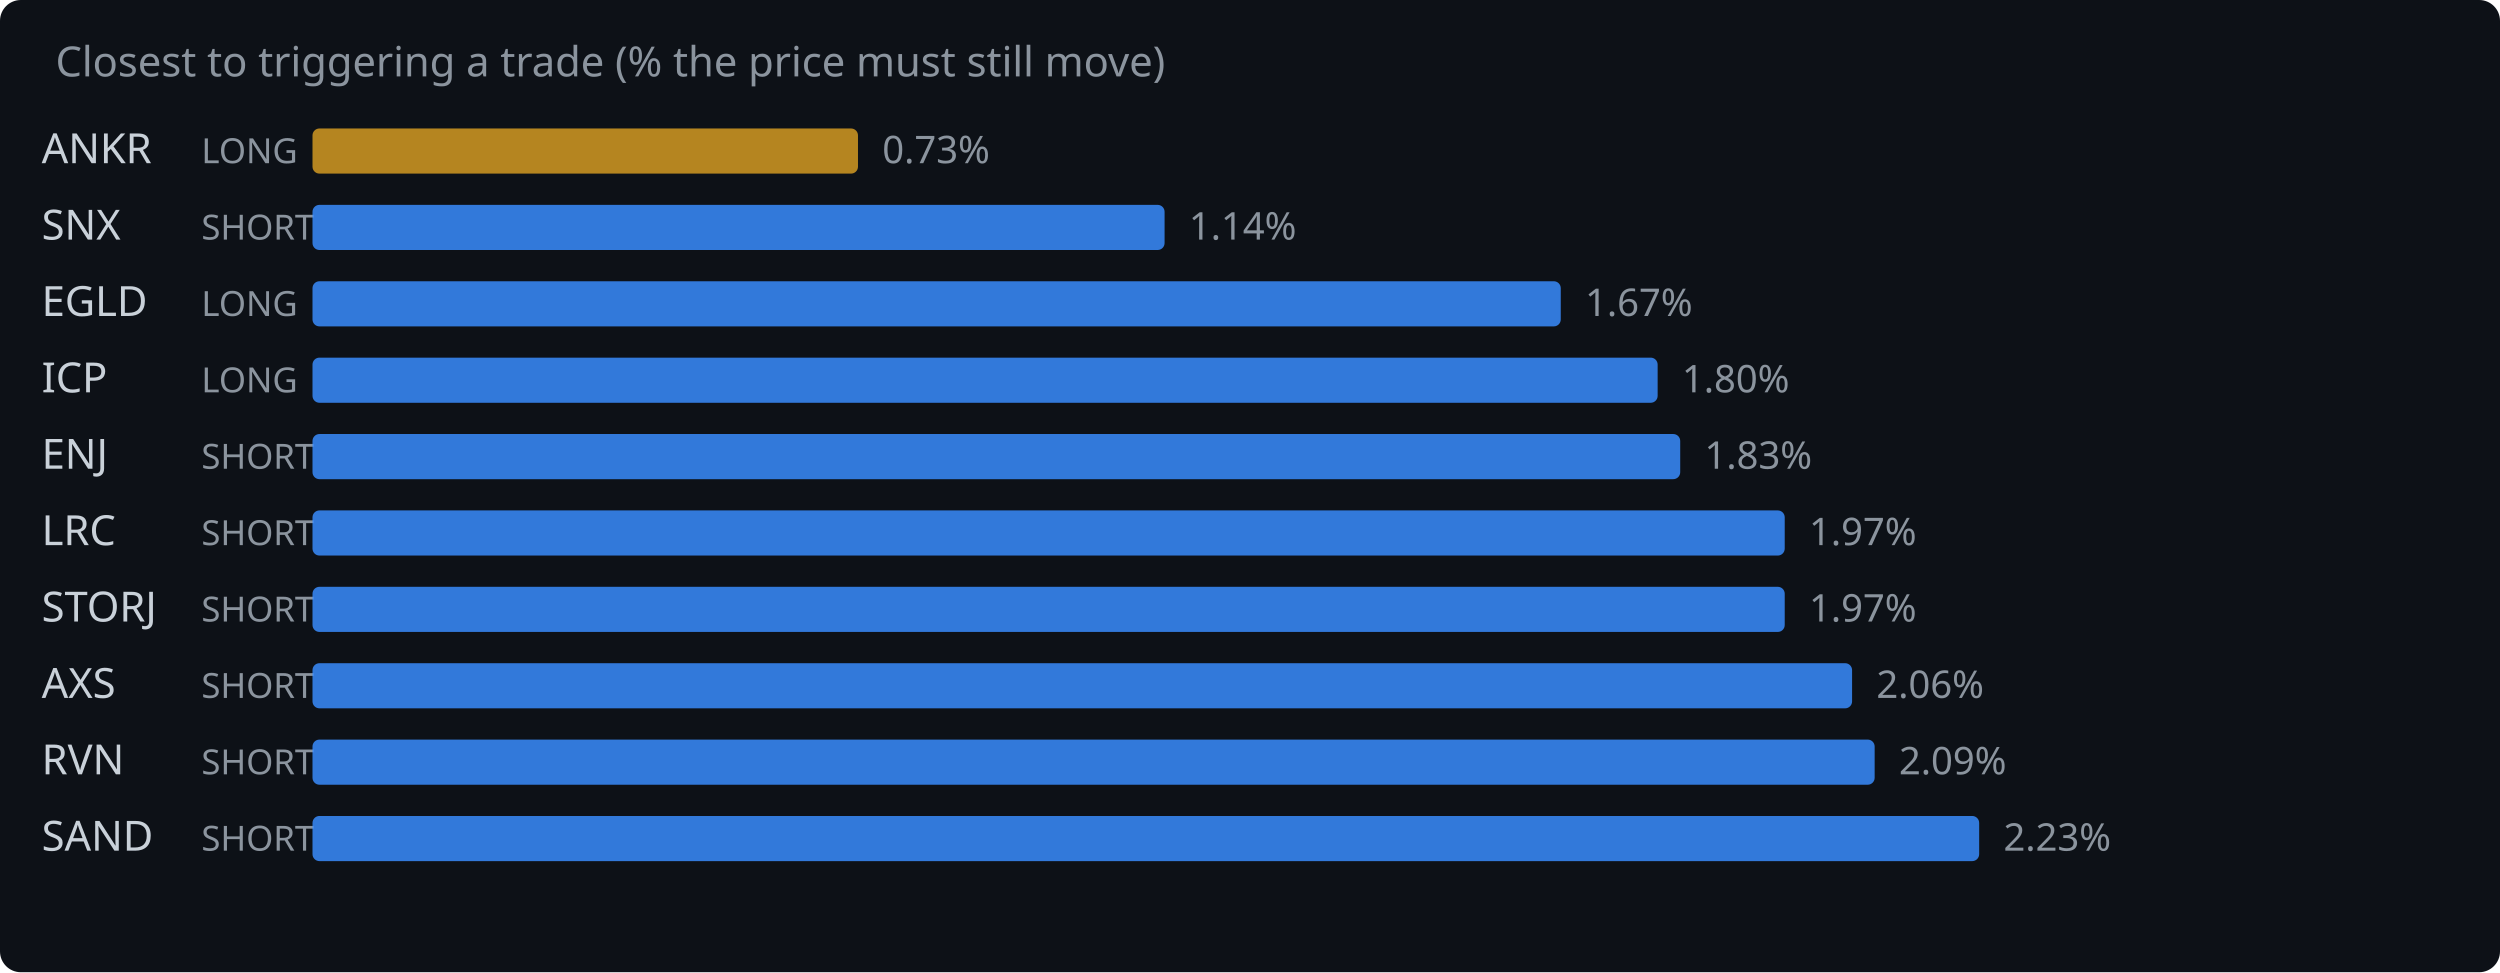
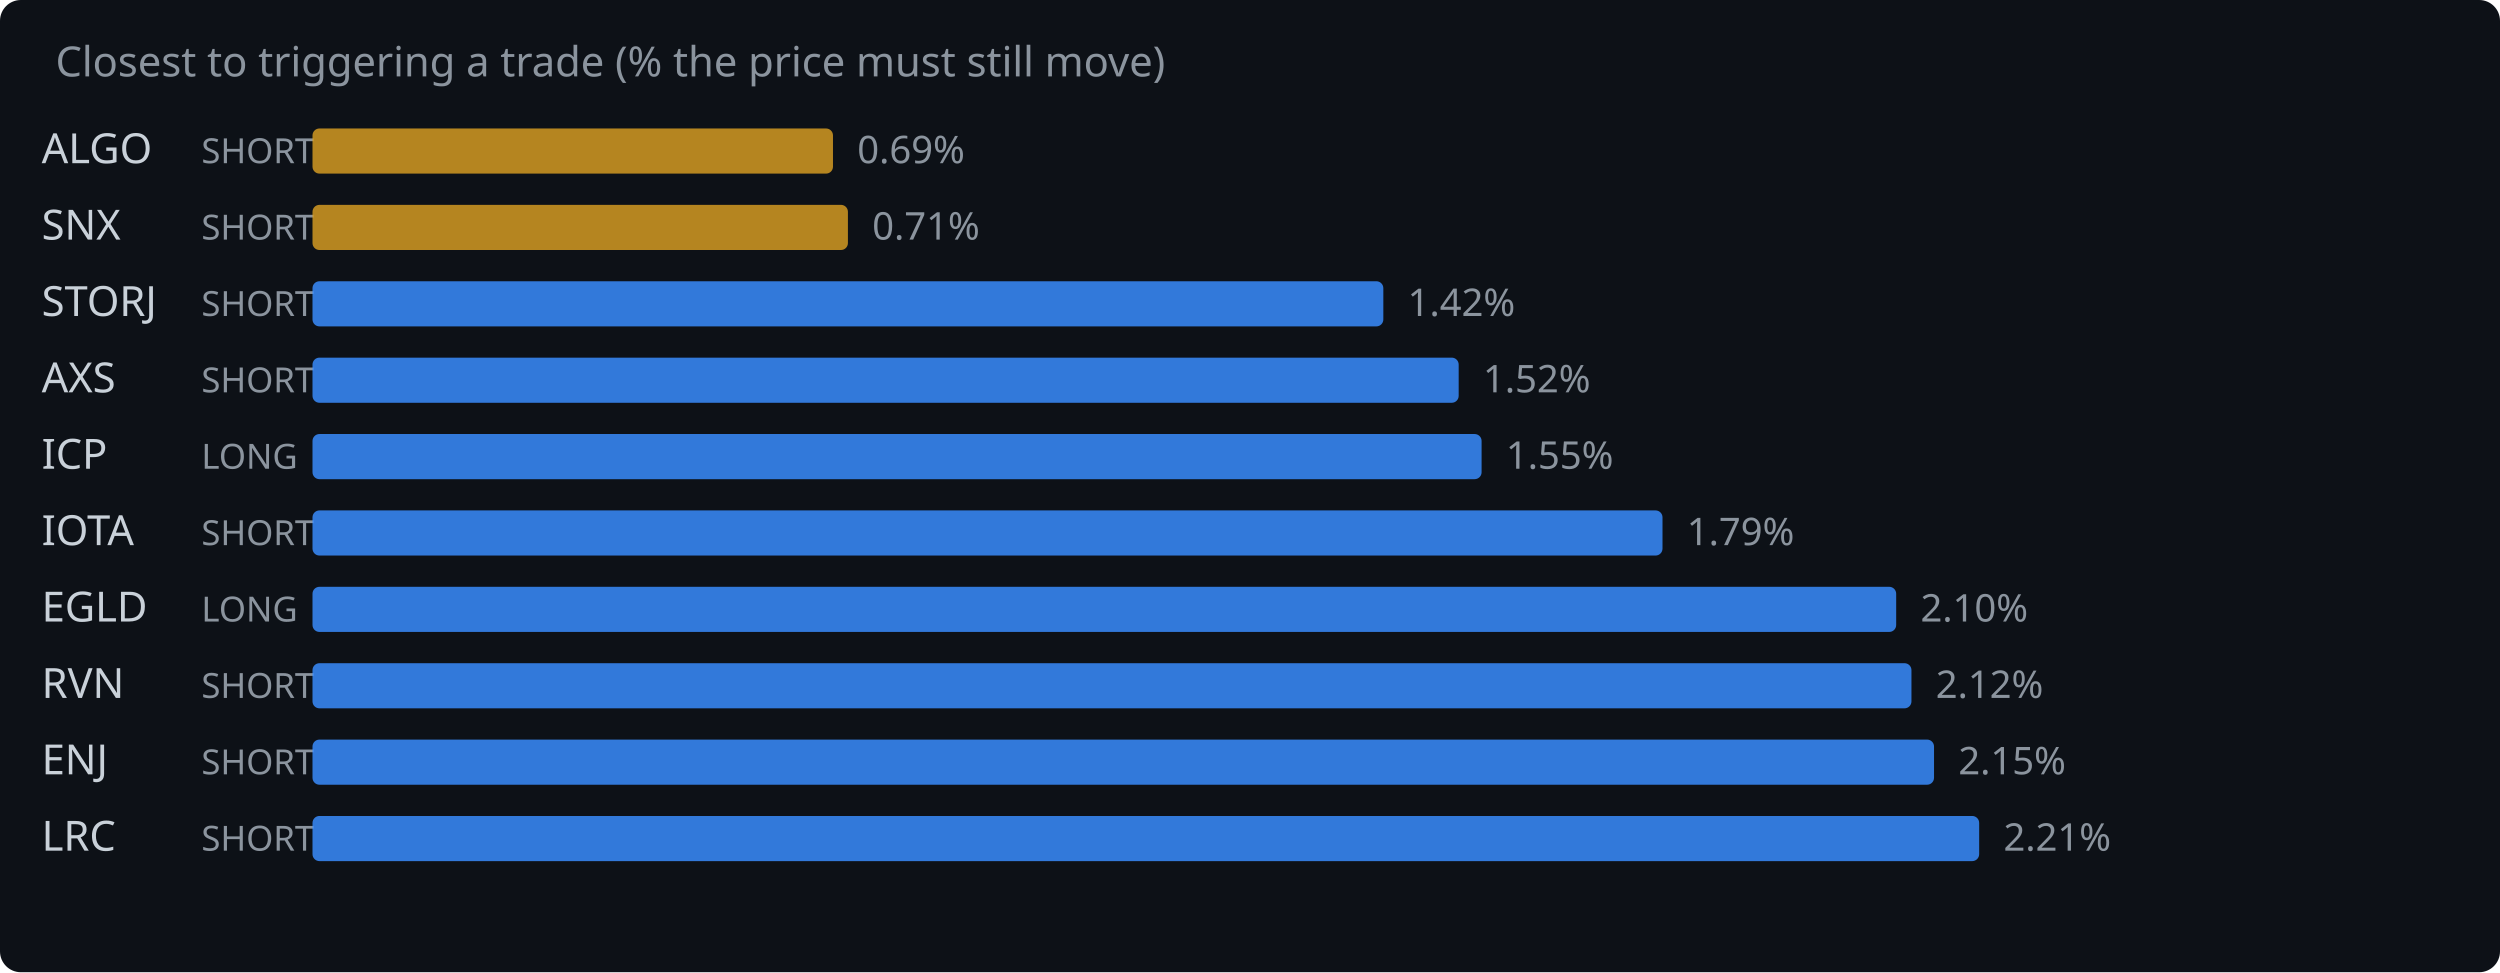
<svg xmlns="http://www.w3.org/2000/svg" width="720" height="280" viewBox="0 0 720 280">
  <rect width="720" height="280" fill="#0d1117" rx="6" />
  <text x="16" y="22" fill="#8b949e" font-family="system-ui,sans-serif" font-size="12">Closest to triggering a trade (% the price must still move)</text>
-   <text x="12" y="47" fill="#c9d1d9" font-family="system-ui,sans-serif" font-size="12">ANKR</text>
-   <text x="58" y="47" fill="#8b949e" font-family="system-ui,sans-serif" font-size="10">LONG</text>
-   <rect x="90" y="37" width="157.1" height="13" rx="2" fill="#d29922" opacity="0.85" />
-   <text x="254.1" y="47" fill="#8b949e" font-family="system-ui,sans-serif" font-size="11">0.73%</text>
+   <text x="12" y="47" fill="#c9d1d9" font-family="system-ui,sans-serif" font-size="12">ALGO</text>
+   <text x="58" y="47" fill="#8b949e" font-family="system-ui,sans-serif" font-size="10">SHORT</text>
+   <rect x="90" y="37" width="149.9" height="13" rx="2" fill="#d29922" opacity="0.85" />
+   <text x="246.9" y="47" fill="#8b949e" font-family="system-ui,sans-serif" font-size="11">0.69%</text>
  <text x="12" y="69" fill="#c9d1d9" font-family="system-ui,sans-serif" font-size="12">SNX</text>
  <text x="58" y="69" fill="#8b949e" font-family="system-ui,sans-serif" font-size="10">SHORT</text>
-   <rect x="90" y="59" width="245.4" height="13" rx="2" fill="#388bfd" opacity="0.85" />
-   <text x="342.4" y="69" fill="#8b949e" font-family="system-ui,sans-serif" font-size="11">1.14%</text>
-   <text x="12" y="91" fill="#c9d1d9" font-family="system-ui,sans-serif" font-size="12">EGLD</text>
-   <text x="58" y="91" fill="#8b949e" font-family="system-ui,sans-serif" font-size="10">LONG</text>
-   <rect x="90" y="81" width="359.5" height="13" rx="2" fill="#388bfd" opacity="0.85" />
-   <text x="456.5" y="91" fill="#8b949e" font-family="system-ui,sans-serif" font-size="11">1.67%</text>
-   <text x="12" y="113" fill="#c9d1d9" font-family="system-ui,sans-serif" font-size="12">ICP</text>
-   <text x="58" y="113" fill="#8b949e" font-family="system-ui,sans-serif" font-size="10">LONG</text>
-   <rect x="90" y="103" width="387.4" height="13" rx="2" fill="#388bfd" opacity="0.85" />
-   <text x="484.4" y="113" fill="#8b949e" font-family="system-ui,sans-serif" font-size="11">1.80%</text>
-   <text x="12" y="135" fill="#c9d1d9" font-family="system-ui,sans-serif" font-size="12">ENJ</text>
-   <text x="58" y="135" fill="#8b949e" font-family="system-ui,sans-serif" font-size="10">SHORT</text>
-   <rect x="90" y="125" width="393.9" height="13" rx="2" fill="#388bfd" opacity="0.85" />
-   <text x="490.9" y="135" fill="#8b949e" font-family="system-ui,sans-serif" font-size="11">1.83%</text>
-   <text x="12" y="157" fill="#c9d1d9" font-family="system-ui,sans-serif" font-size="12">LRC</text>
+   <rect x="90" y="59" width="154.2" height="13" rx="2" fill="#d29922" opacity="0.85" />
+   <text x="251.2" y="69" fill="#8b949e" font-family="system-ui,sans-serif" font-size="11">0.71%</text>
+   <text x="12" y="91" fill="#c9d1d9" font-family="system-ui,sans-serif" font-size="12">STORJ</text>
+   <text x="58" y="91" fill="#8b949e" font-family="system-ui,sans-serif" font-size="10">SHORT</text>
+   <rect x="90" y="81" width="308.4" height="13" rx="2" fill="#388bfd" opacity="0.85" />
+   <text x="405.4" y="91" fill="#8b949e" font-family="system-ui,sans-serif" font-size="11">1.42%</text>
+   <text x="12" y="113" fill="#c9d1d9" font-family="system-ui,sans-serif" font-size="12">AXS</text>
+   <text x="58" y="113" fill="#8b949e" font-family="system-ui,sans-serif" font-size="10">SHORT</text>
+   <rect x="90" y="103" width="330.1" height="13" rx="2" fill="#388bfd" opacity="0.85" />
+   <text x="427.1" y="113" fill="#8b949e" font-family="system-ui,sans-serif" font-size="11">1.52%</text>
+   <text x="12" y="135" fill="#c9d1d9" font-family="system-ui,sans-serif" font-size="12">ICP</text>
+   <text x="58" y="135" fill="#8b949e" font-family="system-ui,sans-serif" font-size="10">LONG</text>
+   <rect x="90" y="125" width="336.7" height="13" rx="2" fill="#388bfd" opacity="0.85" />
+   <text x="433.7" y="135" fill="#8b949e" font-family="system-ui,sans-serif" font-size="11">1.55%</text>
+   <text x="12" y="157" fill="#c9d1d9" font-family="system-ui,sans-serif" font-size="12">IOTA</text>
  <text x="58" y="157" fill="#8b949e" font-family="system-ui,sans-serif" font-size="10">SHORT</text>
-   <rect x="90" y="147" width="424.0" height="13" rx="2" fill="#388bfd" opacity="0.85" />
-   <text x="521.0" y="157" fill="#8b949e" font-family="system-ui,sans-serif" font-size="11">1.97%</text>
-   <text x="12" y="179" fill="#c9d1d9" font-family="system-ui,sans-serif" font-size="12">STORJ</text>
-   <text x="58" y="179" fill="#8b949e" font-family="system-ui,sans-serif" font-size="10">SHORT</text>
-   <rect x="90" y="169" width="424.0" height="13" rx="2" fill="#388bfd" opacity="0.85" />
-   <text x="521.0" y="179" fill="#8b949e" font-family="system-ui,sans-serif" font-size="11">1.97%</text>
-   <text x="12" y="201" fill="#c9d1d9" font-family="system-ui,sans-serif" font-size="12">AXS</text>
+   <rect x="90" y="147" width="388.8" height="13" rx="2" fill="#388bfd" opacity="0.85" />
+   <text x="485.8" y="157" fill="#8b949e" font-family="system-ui,sans-serif" font-size="11">1.79%</text>
+   <text x="12" y="179" fill="#c9d1d9" font-family="system-ui,sans-serif" font-size="12">EGLD</text>
+   <text x="58" y="179" fill="#8b949e" font-family="system-ui,sans-serif" font-size="10">LONG</text>
+   <rect x="90" y="169" width="456.1" height="13" rx="2" fill="#388bfd" opacity="0.85" />
+   <text x="553.1" y="179" fill="#8b949e" font-family="system-ui,sans-serif" font-size="11">2.10%</text>
+   <text x="12" y="201" fill="#c9d1d9" font-family="system-ui,sans-serif" font-size="12">RVN</text>
  <text x="58" y="201" fill="#8b949e" font-family="system-ui,sans-serif" font-size="10">SHORT</text>
-   <rect x="90" y="191" width="443.4" height="13" rx="2" fill="#388bfd" opacity="0.85" />
-   <text x="540.4" y="201" fill="#8b949e" font-family="system-ui,sans-serif" font-size="11">2.06%</text>
-   <text x="12" y="223" fill="#c9d1d9" font-family="system-ui,sans-serif" font-size="12">RVN</text>
+   <rect x="90" y="191" width="460.5" height="13" rx="2" fill="#388bfd" opacity="0.85" />
+   <text x="557.5" y="201" fill="#8b949e" font-family="system-ui,sans-serif" font-size="11">2.12%</text>
+   <text x="12" y="223" fill="#c9d1d9" font-family="system-ui,sans-serif" font-size="12">ENJ</text>
  <text x="58" y="223" fill="#8b949e" font-family="system-ui,sans-serif" font-size="10">SHORT</text>
-   <rect x="90" y="213" width="449.9" height="13" rx="2" fill="#388bfd" opacity="0.85" />
-   <text x="546.9" y="223" fill="#8b949e" font-family="system-ui,sans-serif" font-size="11">2.09%</text>
-   <text x="12" y="245" fill="#c9d1d9" font-family="system-ui,sans-serif" font-size="12">SAND</text>
+   <rect x="90" y="213" width="467.0" height="13" rx="2" fill="#388bfd" opacity="0.85" />
+   <text x="564.0" y="223" fill="#8b949e" font-family="system-ui,sans-serif" font-size="11">2.15%</text>
+   <text x="12" y="245" fill="#c9d1d9" font-family="system-ui,sans-serif" font-size="12">LRC</text>
  <text x="58" y="245" fill="#8b949e" font-family="system-ui,sans-serif" font-size="10">SHORT</text>
  <rect x="90" y="235" width="480.0" height="13" rx="2" fill="#388bfd" opacity="0.85" />
-   <text x="577.0" y="245" fill="#8b949e" font-family="system-ui,sans-serif" font-size="11">2.23%</text>
+   <text x="577.0" y="245" fill="#8b949e" font-family="system-ui,sans-serif" font-size="11">2.21%</text>
</svg>
